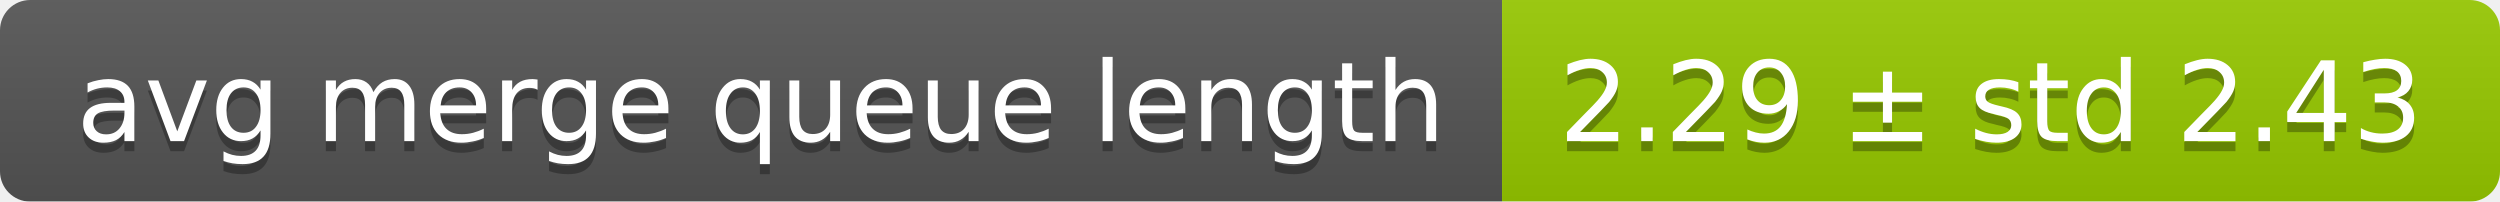
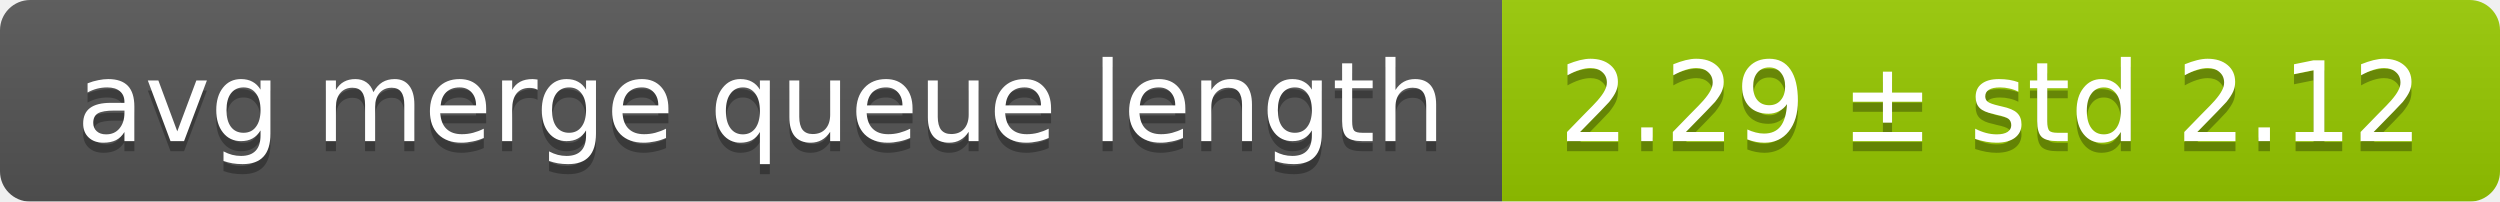
<svg xmlns="http://www.w3.org/2000/svg" width="248" height="20">
  <linearGradient id="smooth" x2="0" y2="100%">
    <stop offset="0" stop-color="#bbb" stop-opacity=".1" />
    <stop offset="1" stop-opacity=".1" />
  </linearGradient>
  <mask id="round">
    <rect width="248" height="20" rx="3" fill="#fff" />
  </mask>
  <g mask="url(#round)">
    <rect width="149" height="20" fill="#555" />
    <rect x="149" width="99" height="20" fill="#97ca00" />
    <rect width="248" height="20" fill="url(#smooth)" />
  </g>
  <g fill="#fff" text-anchor="middle" font-family="DejaVu Sans,Verdana,Geneva,sans-serif" font-size="11">
    <text x="75.5" y="15" fill="#010101" fill-opacity=".3">avg merge queue length</text>
    <text x="75.5" y="14">avg merge queue length</text>
-     <text x="197.5" y="15" fill="#010101" fill-opacity=".3">2.29 ± std 2.43</text>
-     <text x="197.5" y="14">2.29 ± std 2.43</text>
+     <text x="197.5" y="15" fill="#010101" fill-opacity=".3">2.29 ± std 2.12</text>
+     <text x="197.5" y="14">2.29 ± std 2.12</text>
  </g>
</svg>
